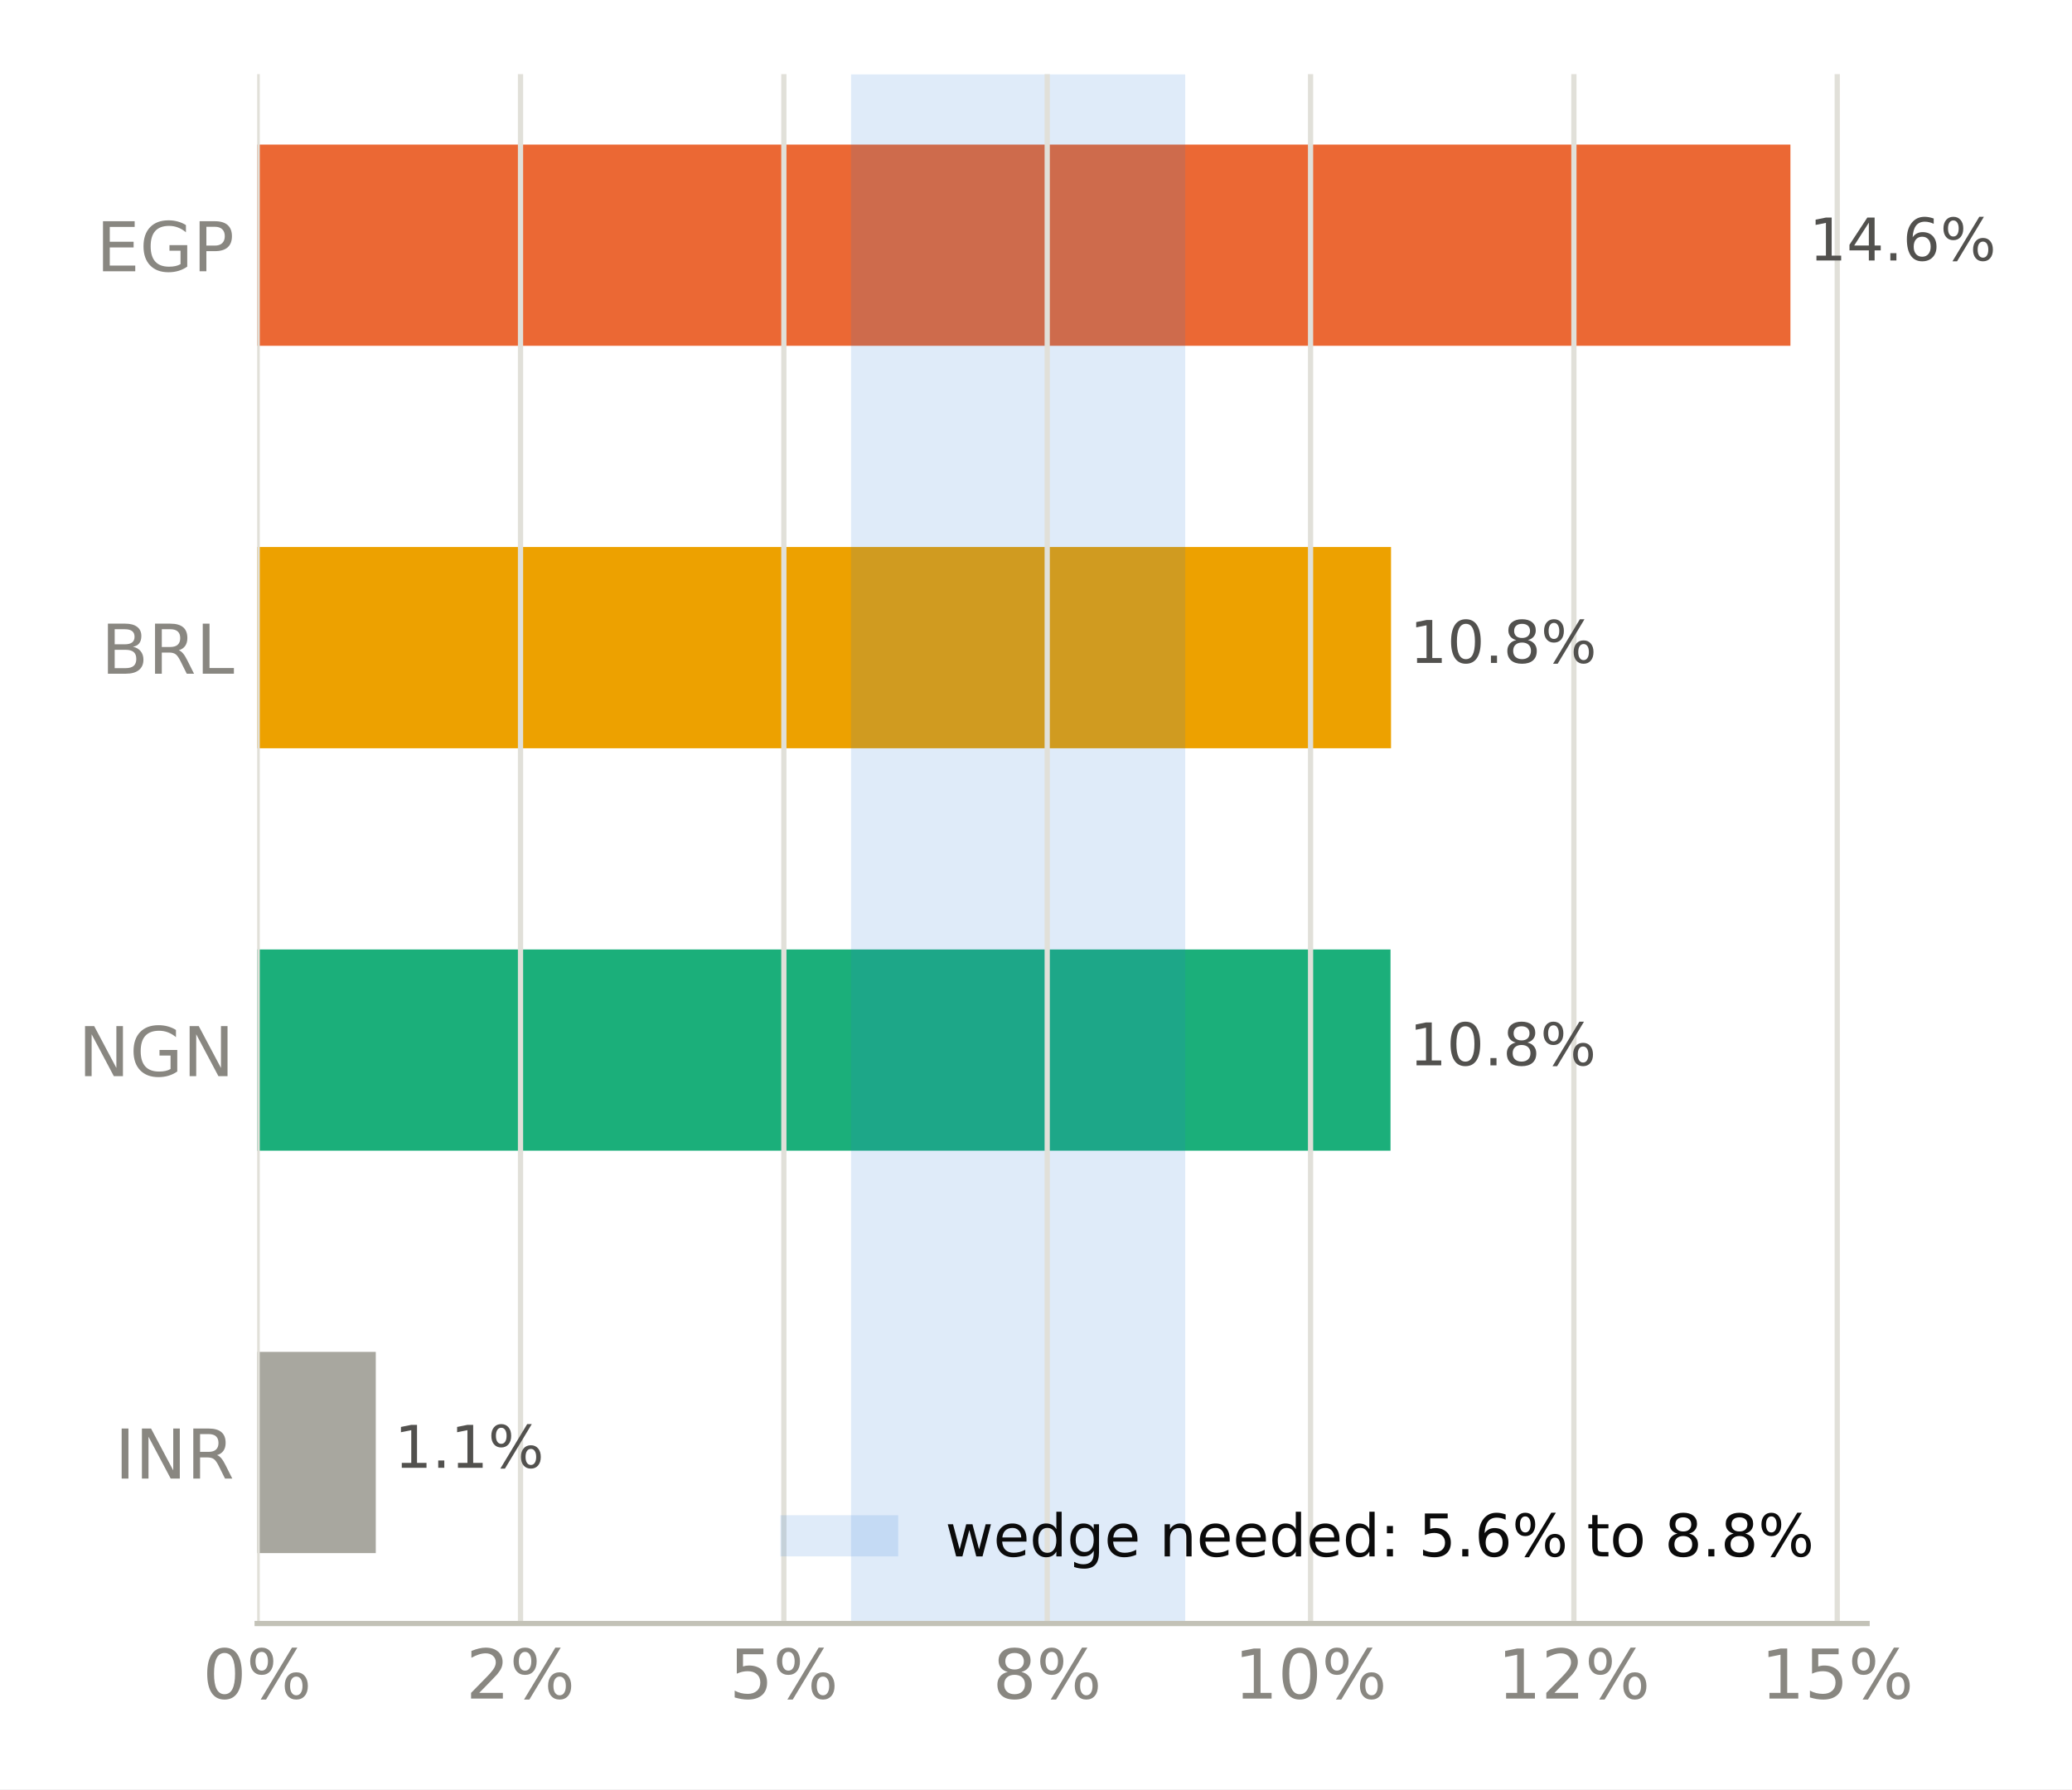
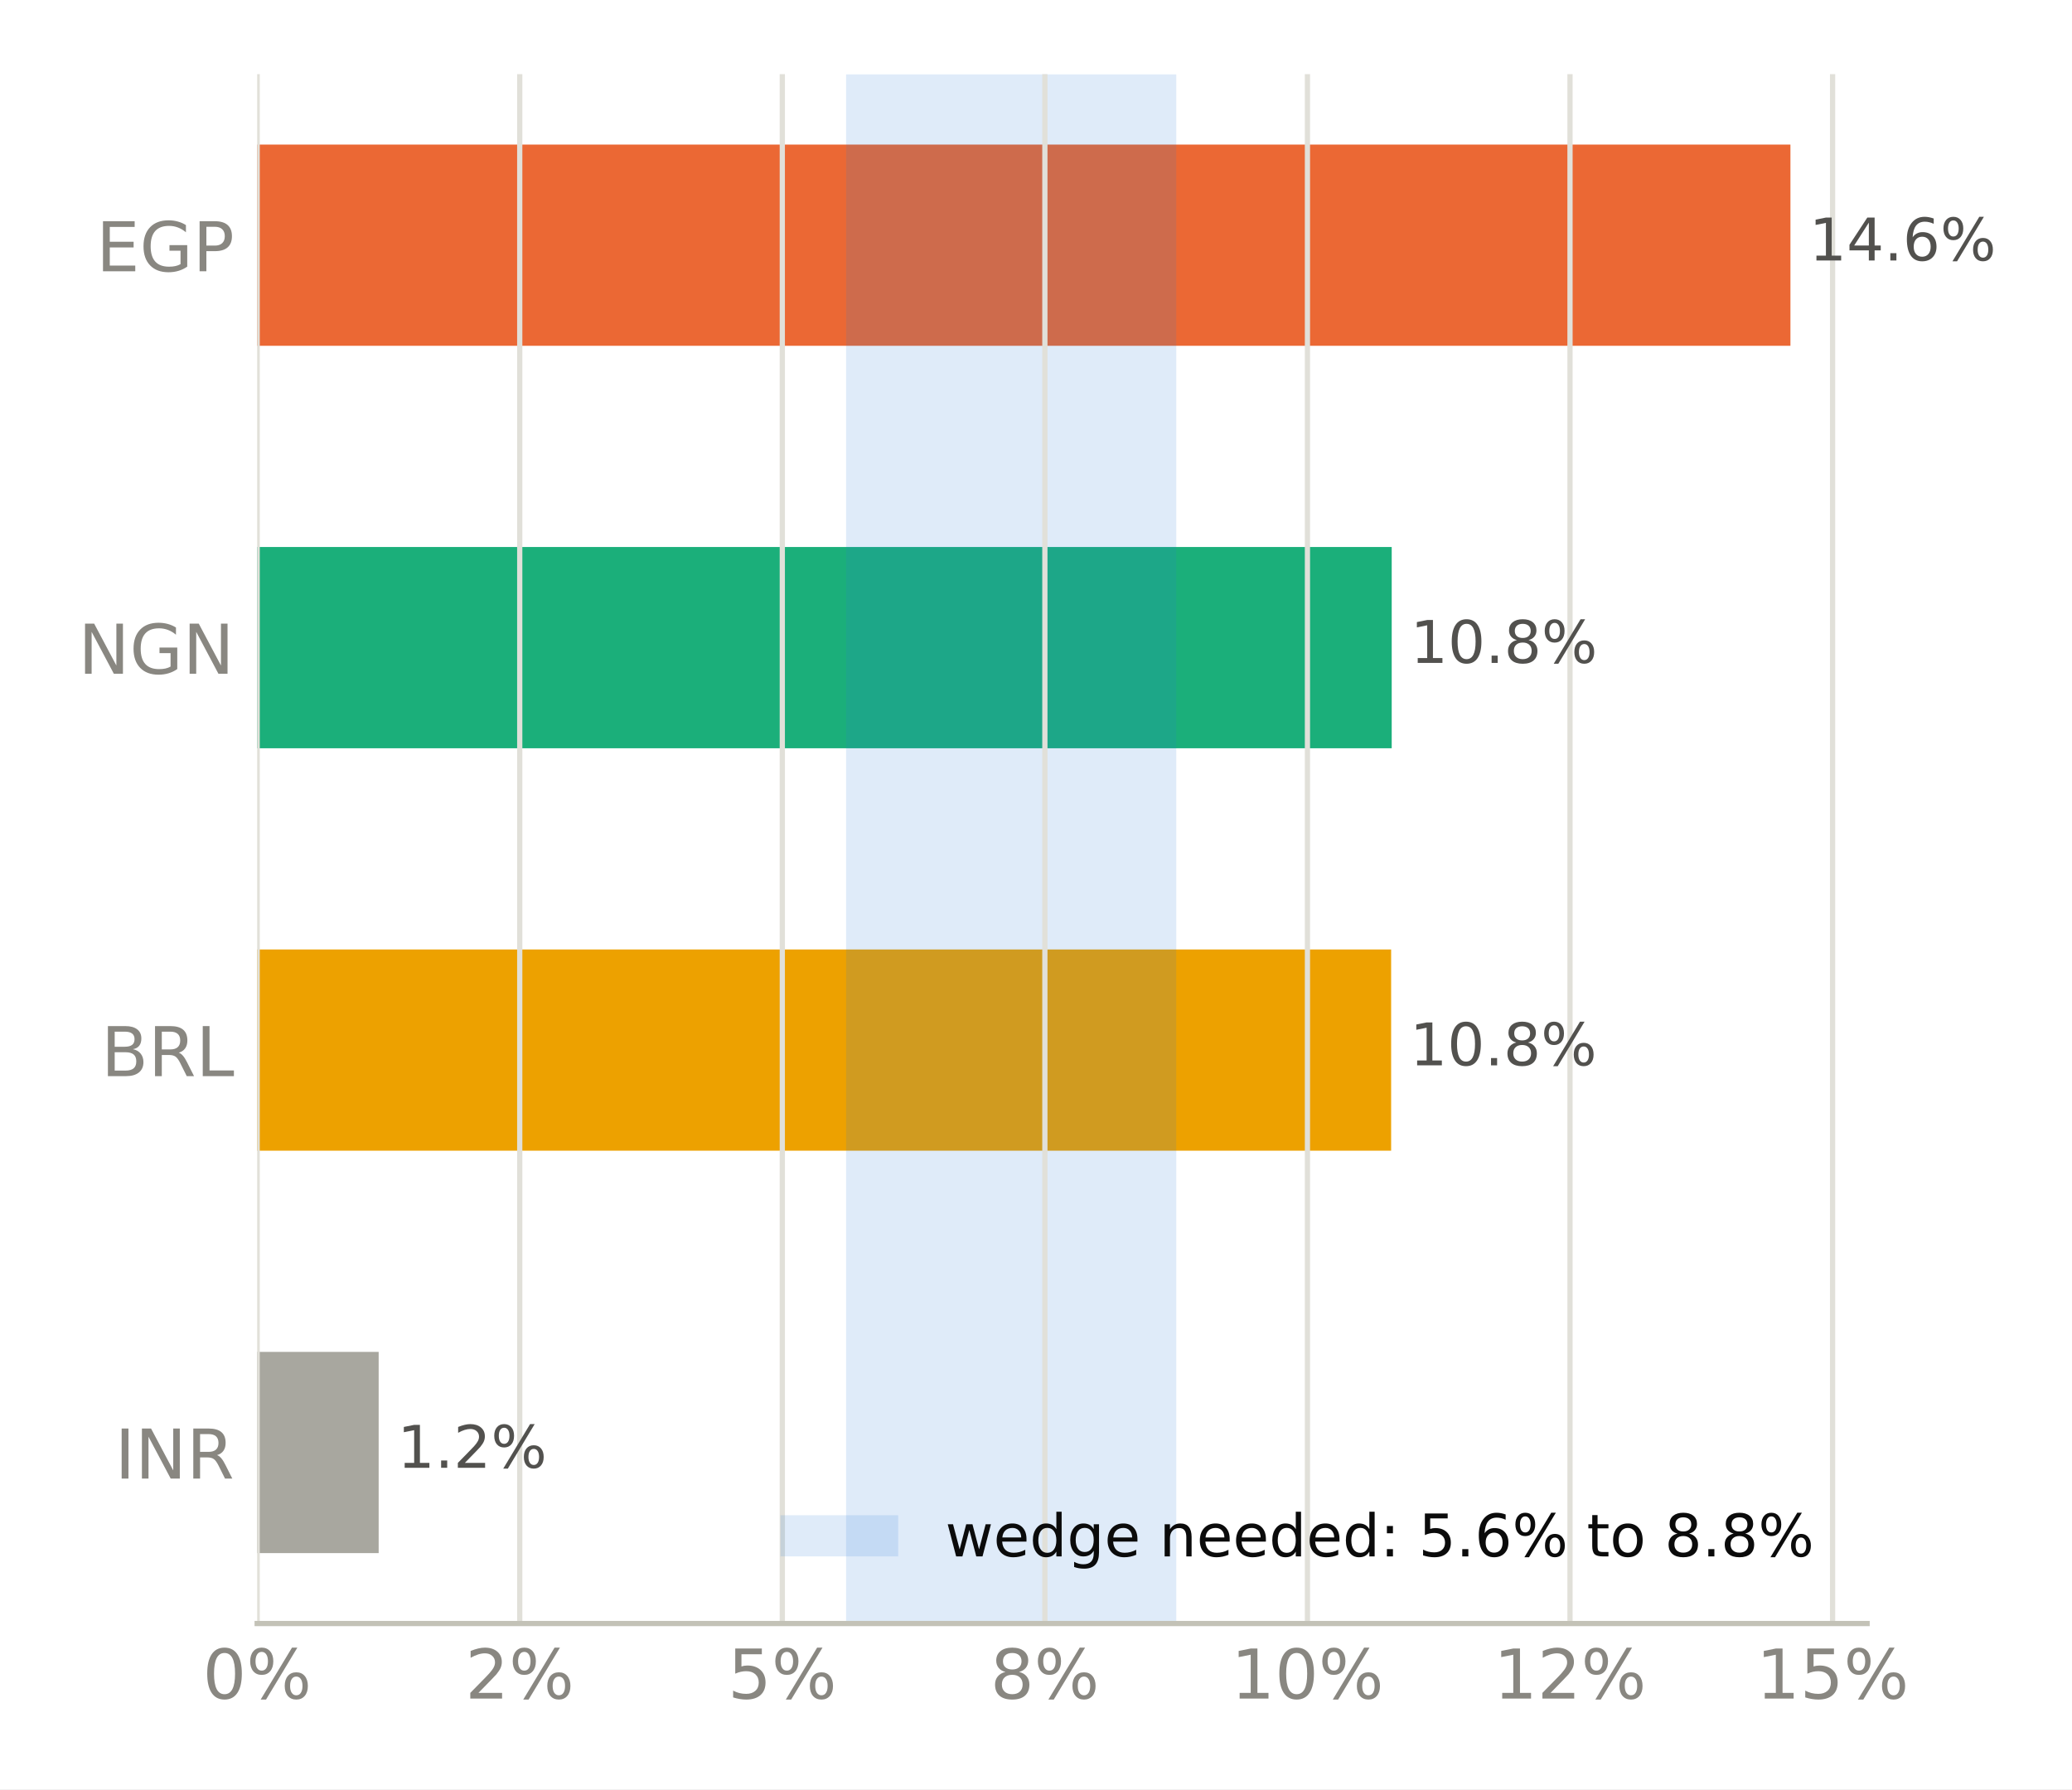
<svg xmlns="http://www.w3.org/2000/svg" xmlns:xlink="http://www.w3.org/1999/xlink" width="316.8pt" height="273.6pt" viewBox="0 0 316.8 273.6" version="1.1">
  <defs>
    <style type="text/css">*{stroke-linejoin: round; stroke-linecap: butt}</style>
  </defs>
  <g id="figure_1">
    <g id="patch_1">
      <path d="M 0 273.6  L 316.8 273.6  L 316.8 0  L 0 0  z " style="fill: #ffffff" />
    </g>
    <g id="axes_1">
      <g id="patch_2">
        <path d="M 39.32 248.26  L 285.471 248.26  L 285.471 11.34  L 39.32 11.34  z " style="fill: #ffffff" />
      </g>
      <g id="patch_3">
-         <path d="M 39.32 237.491  L 57.455 237.491  L 57.455 206.722  L 39.32 206.722  z " clip-path="url(#p0132d4d1ce)" style="fill: #a8a79f" />
+         <path d="M 39.32 237.491  L 57.897 237.491  L 57.897 206.722  L 39.32 206.722  z " clip-path="url(#p0309cfbec0)" style="fill: #a8a79f" />
      </g>
      <g id="patch_4">
-         <path d="M 39.32 175.953  L 212.605 175.953  L 212.605 145.184  L 39.32 145.184  z " clip-path="url(#p0132d4d1ce)" style="fill: #1baf7a" />
+         <path d="M 39.32 175.953  L 212.698 175.953  L 212.698 145.184  L 39.32 145.184  z " clip-path="url(#p0309cfbec0)" style="fill: #eda100" />
      </g>
      <g id="patch_5">
-         <path d="M 39.32 114.416  L 212.683 114.416  L 212.683 83.647  L 39.32 83.647  z " clip-path="url(#p0132d4d1ce)" style="fill: #eda100" />
+         <path d="M 39.32 114.416  L 212.786 114.416  L 212.786 83.647  L 39.32 83.647  z " clip-path="url(#p0309cfbec0)" style="fill: #1baf7a" />
      </g>
      <g id="patch_6">
-         <path d="M 39.32 52.878  L 273.75 52.878  L 273.75 22.109  L 39.32 22.109  z " clip-path="url(#p0132d4d1ce)" style="fill: #eb6834" />
+         <path d="M 39.32 52.878  L 273.75 52.878  L 273.75 22.109  L 39.32 22.109  z " clip-path="url(#p0309cfbec0)" style="fill: #eb6834" />
      </g>
      <g id="patch_7">
-         <path d="M 130.123 248.26  L 181.212 248.26  L 181.212 11.34  L 130.123 11.34  z " clip-path="url(#p0132d4d1ce)" style="fill: #2a78d6; opacity: 0.15" />
+         <path d="M 129.362 248.26  L 179.848 248.26  L 179.848 11.34  L 129.362 11.34  z " clip-path="url(#p0309cfbec0)" style="fill: #2a78d6; opacity: 0.15" />
      </g>
      <g id="matplotlib.axis_1">
        <g id="xtick_1">
          <g id="line2d_1">
-             <path d="M 39.32 248.26  L 39.32 11.34  " clip-path="url(#p0132d4d1ce)" style="fill: none; stroke: #e1e0d9; stroke-width: 0.8; stroke-linecap: square" />
+             <path d="M 39.32 248.26  L 39.32 11.34  " clip-path="url(#p0309cfbec0)" style="fill: none; stroke: #e1e0d9; stroke-width: 0.8; stroke-linecap: square" />
          </g>
          <g id="line2d_2" />
          <g id="text_1">
            <g style="fill: #898781" transform="translate(30.99137 259.7375) scale(0.105 -0.105)">
              <defs>
                <path id="DejaVuSans-13" d="M 2034 4250  Q 1547 4250 1301 3770  Q 1056 3291 1056 2328  Q 1056 1369 1301 889  Q 1547 409 2034 409  Q 2525 409 2770 889  Q 3016 1369 3016 2328  Q 3016 3291 2770 3770  Q 2525 4250 2034 4250  z M 2034 4750  Q 2819 4750 3233 4129  Q 3647 3509 3647 2328  Q 3647 1150 3233 529  Q 2819 -91 2034 -91  Q 1250 -91 836 529  Q 422 1150 422 2328  Q 422 3509 836 4129  Q 1250 4750 2034 4750  z " transform="scale(0.015625)" />
                <path id="DejaVuSans-8" d="M 4653 2053  Q 4381 2053 4226 1822  Q 4072 1591 4072 1178  Q 4072 772 4226 539  Q 4381 306 4653 306  Q 4919 306 5073 539  Q 5228 772 5228 1178  Q 5228 1588 5073 1820  Q 4919 2053 4653 2053  z M 4653 2450  Q 5147 2450 5437 2106  Q 5728 1763 5728 1178  Q 5728 594 5436 251  Q 5144 -91 4653 -91  Q 4153 -91 3862 251  Q 3572 594 3572 1178  Q 3572 1766 3864 2108  Q 4156 2450 4653 2450  z M 1428 4353  Q 1159 4353 1004 4120  Q 850 3888 850 3481  Q 850 3069 1003 2837  Q 1156 2606 1428 2606  Q 1700 2606 1854 2837  Q 2009 3069 2009 3481  Q 2009 3884 1853 4118  Q 1697 4353 1428 4353  z M 4250 4750  L 4750 4750  L 1831 -91  L 1331 -91  L 4250 4750  z M 1428 4750  Q 1922 4750 2215 4408  Q 2509 4066 2509 3481  Q 2509 2891 2217 2550  Q 1925 2209 1428 2209  Q 931 2209 642 2551  Q 353 2894 353 3481  Q 353 4063 643 4406  Q 934 4750 1428 4750  z " transform="scale(0.015625)" />
              </defs>
              <use xlink:href="#DejaVuSans-13" />
              <use xlink:href="#DejaVuSans-8" transform="translate(63.625 0)" />
            </g>
          </g>
        </g>
        <g id="xtick_2">
          <g id="line2d_3">
-             <path d="M 79.584 248.26  L 79.584 11.34  " clip-path="url(#p0132d4d1ce)" style="fill: none; stroke: #e1e0d9; stroke-width: 0.8; stroke-linecap: square" />
+             <path d="M 79.466 248.26  L 79.466 11.34  " clip-path="url(#p0309cfbec0)" style="fill: none; stroke: #e1e0d9; stroke-width: 0.8; stroke-linecap: square" />
          </g>
          <g id="line2d_4" />
          <g id="text_2">
-             <g style="fill: #898781" transform="translate(71.25586 259.7375) scale(0.105 -0.105)">
+             <g style="fill: #898781" transform="translate(71.13698 259.7375) scale(0.105 -0.105)">
              <defs>
                <path id="DejaVuSans-15" d="M 1228 531  L 3431 531  L 3431 0  L 469 0  L 469 531  Q 828 903 1448 1529  Q 2069 2156 2228 2338  Q 2531 2678 2651 2914  Q 2772 3150 2772 3378  Q 2772 3750 2511 3984  Q 2250 4219 1831 4219  Q 1534 4219 1204 4116  Q 875 4013 500 3803  L 500 4441  Q 881 4594 1212 4672  Q 1544 4750 1819 4750  Q 2544 4750 2975 4387  Q 3406 4025 3406 3419  Q 3406 3131 3298 2873  Q 3191 2616 2906 2266  Q 2828 2175 2409 1742  Q 1991 1309 1228 531  z " transform="scale(0.015625)" />
              </defs>
              <use xlink:href="#DejaVuSans-15" />
              <use xlink:href="#DejaVuSans-8" transform="translate(63.625 0)" />
            </g>
          </g>
        </g>
        <g id="xtick_3">
          <g id="line2d_5">
-             <path d="M 119.849 248.26  L 119.849 11.34  " clip-path="url(#p0132d4d1ce)" style="fill: none; stroke: #e1e0d9; stroke-width: 0.8; stroke-linecap: square" />
+             <path d="M 119.611 248.26  L 119.611 11.34  " clip-path="url(#p0309cfbec0)" style="fill: none; stroke: #e1e0d9; stroke-width: 0.8; stroke-linecap: square" />
          </g>
          <g id="line2d_6" />
          <g id="text_3">
-             <g style="fill: #898781" transform="translate(111.5204 259.7375) scale(0.105 -0.105)">
+             <g style="fill: #898781" transform="translate(111.2826 259.7375) scale(0.105 -0.105)">
              <defs>
                <path id="DejaVuSans-18" d="M 691 4666  L 3169 4666  L 3169 4134  L 1269 4134  L 1269 2991  Q 1406 3038 1543 3061  Q 1681 3084 1819 3084  Q 2600 3084 3056 2656  Q 3513 2228 3513 1497  Q 3513 744 3044 326  Q 2575 -91 1722 -91  Q 1428 -91 1123 -41  Q 819 9 494 109  L 494 744  Q 775 591 1075 516  Q 1375 441 1709 441  Q 2250 441 2565 725  Q 2881 1009 2881 1497  Q 2881 1984 2565 2268  Q 2250 2553 1709 2553  Q 1456 2553 1204 2497  Q 953 2441 691 2322  L 691 4666  z " transform="scale(0.015625)" />
              </defs>
              <use xlink:href="#DejaVuSans-18" />
              <use xlink:href="#DejaVuSans-8" transform="translate(63.625 0)" />
            </g>
          </g>
        </g>
        <g id="xtick_4">
          <g id="line2d_7">
-             <path d="M 160.113 248.26  L 160.113 11.34  " clip-path="url(#p0132d4d1ce)" style="fill: none; stroke: #e1e0d9; stroke-width: 0.8; stroke-linecap: square" />
+             <path d="M 159.757 248.26  L 159.757 11.34  " clip-path="url(#p0309cfbec0)" style="fill: none; stroke: #e1e0d9; stroke-width: 0.8; stroke-linecap: square" />
          </g>
          <g id="line2d_8" />
          <g id="text_4">
-             <g style="fill: #898781" transform="translate(151.7849 259.7375) scale(0.105 -0.105)">
+             <g style="fill: #898781" transform="translate(151.4282 259.7375) scale(0.105 -0.105)">
              <defs>
                <path id="DejaVuSans-1b" d="M 2034 2216  Q 1584 2216 1326 1975  Q 1069 1734 1069 1313  Q 1069 891 1326 650  Q 1584 409 2034 409  Q 2484 409 2743 651  Q 3003 894 3003 1313  Q 3003 1734 2745 1975  Q 2488 2216 2034 2216  z M 1403 2484  Q 997 2584 770 2862  Q 544 3141 544 3541  Q 544 4100 942 4425  Q 1341 4750 2034 4750  Q 2731 4750 3128 4425  Q 3525 4100 3525 3541  Q 3525 3141 3298 2862  Q 3072 2584 2669 2484  Q 3125 2378 3379 2068  Q 3634 1759 3634 1313  Q 3634 634 3220 271  Q 2806 -91 2034 -91  Q 1263 -91 848 271  Q 434 634 434 1313  Q 434 1759 690 2068  Q 947 2378 1403 2484  z M 1172 3481  Q 1172 3119 1398 2916  Q 1625 2713 2034 2713  Q 2441 2713 2670 2916  Q 2900 3119 2900 3481  Q 2900 3844 2670 4047  Q 2441 4250 2034 4250  Q 1625 4250 1398 4047  Q 1172 3844 1172 3481  z " transform="scale(0.015625)" />
              </defs>
              <use xlink:href="#DejaVuSans-1b" />
              <use xlink:href="#DejaVuSans-8" transform="translate(63.625 0)" />
            </g>
          </g>
        </g>
        <g id="xtick_5">
          <g id="line2d_9">
-             <path d="M 200.378 248.26  L 200.378 11.34  " clip-path="url(#p0132d4d1ce)" style="fill: none; stroke: #e1e0d9; stroke-width: 0.8; stroke-linecap: square" />
+             <path d="M 199.902 248.26  L 199.902 11.34  " clip-path="url(#p0309cfbec0)" style="fill: none; stroke: #e1e0d9; stroke-width: 0.8; stroke-linecap: square" />
          </g>
          <g id="line2d_10" />
          <g id="text_5">
-             <g style="fill: #898781" transform="translate(188.709 259.7375) scale(0.105 -0.105)">
+             <g style="fill: #898781" transform="translate(188.2335 259.7375) scale(0.105 -0.105)">
              <defs>
                <path id="DejaVuSans-14" d="M 794 531  L 1825 531  L 1825 4091  L 703 3866  L 703 4441  L 1819 4666  L 2450 4666  L 2450 531  L 3481 531  L 3481 0  L 794 0  L 794 531  z " transform="scale(0.015625)" />
              </defs>
              <use xlink:href="#DejaVuSans-14" />
              <use xlink:href="#DejaVuSans-13" transform="translate(63.625 0)" />
              <use xlink:href="#DejaVuSans-8" transform="translate(127.25 0)" />
            </g>
          </g>
        </g>
        <g id="xtick_6">
          <g id="line2d_11">
-             <path d="M 240.642 248.26  L 240.642 11.34  " clip-path="url(#p0132d4d1ce)" style="fill: none; stroke: #e1e0d9; stroke-width: 0.8; stroke-linecap: square" />
+             <path d="M 240.048 248.26  L 240.048 11.34  " clip-path="url(#p0309cfbec0)" style="fill: none; stroke: #e1e0d9; stroke-width: 0.8; stroke-linecap: square" />
          </g>
          <g id="line2d_12" />
          <g id="text_6">
-             <g style="fill: #898781" transform="translate(228.9735 259.7375) scale(0.105 -0.105)">
+             <g style="fill: #898781" transform="translate(228.3791 259.7375) scale(0.105 -0.105)">
              <use xlink:href="#DejaVuSans-14" />
              <use xlink:href="#DejaVuSans-15" transform="translate(63.625 0)" />
              <use xlink:href="#DejaVuSans-8" transform="translate(127.25 0)" />
            </g>
          </g>
        </g>
        <g id="xtick_7">
          <g id="line2d_13">
-             <path d="M 280.907 248.26  L 280.907 11.34  " clip-path="url(#p0132d4d1ce)" style="fill: none; stroke: #e1e0d9; stroke-width: 0.8; stroke-linecap: square" />
+             <path d="M 280.194 248.26  L 280.194 11.34  " clip-path="url(#p0309cfbec0)" style="fill: none; stroke: #e1e0d9; stroke-width: 0.8; stroke-linecap: square" />
          </g>
          <g id="line2d_14" />
          <g id="text_7">
-             <g style="fill: #898781" transform="translate(269.238 259.7375) scale(0.105 -0.105)">
+             <g style="fill: #898781" transform="translate(268.5247 259.7375) scale(0.105 -0.105)">
              <use xlink:href="#DejaVuSans-14" />
              <use xlink:href="#DejaVuSans-18" transform="translate(63.625 0)" />
              <use xlink:href="#DejaVuSans-8" transform="translate(127.25 0)" />
            </g>
          </g>
        </g>
      </g>
      <g id="matplotlib.axis_2">
        <g id="ytick_1">
          <g id="line2d_15" />
          <g id="text_8">
            <g style="fill: #898781" transform="translate(17.57133 226.0953) scale(0.105 -0.105)">
              <defs>
                <path id="DejaVuSans-2c" d="M 628 4666  L 1259 4666  L 1259 0  L 628 0  L 628 4666  z " transform="scale(0.015625)" />
                <path id="DejaVuSans-31" d="M 628 4666  L 1478 4666  L 3547 763  L 3547 4666  L 4159 4666  L 4159 0  L 3309 0  L 1241 3903  L 1241 0  L 628 0  L 628 4666  z " transform="scale(0.015625)" />
                <path id="DejaVuSans-35" d="M 2841 2188  Q 3044 2119 3236 1894  Q 3428 1669 3622 1275  L 4263 0  L 3584 0  L 2988 1197  Q 2756 1666 2539 1819  Q 2322 1972 1947 1972  L 1259 1972  L 1259 0  L 628 0  L 628 4666  L 2053 4666  Q 2853 4666 3247 4331  Q 3641 3997 3641 3322  Q 3641 2881 3436 2590  Q 3231 2300 2841 2188  z M 1259 4147  L 1259 2491  L 2053 2491  Q 2509 2491 2742 2702  Q 2975 2913 2975 3322  Q 2975 3731 2742 3939  Q 2509 4147 2053 4147  L 1259 4147  z " transform="scale(0.015625)" />
              </defs>
              <use xlink:href="#DejaVuSans-2c" />
              <use xlink:href="#DejaVuSans-31" transform="translate(29.5 0)" />
              <use xlink:href="#DejaVuSans-35" transform="translate(104.3125 0)" />
            </g>
          </g>
        </g>
        <g id="ytick_2">
          <g id="line2d_16" />
          <g id="text_9">
-             <g style="fill: #898781" transform="translate(11.97352 164.5576) scale(0.105 -0.105)">
+             <g style="fill: #898781" transform="translate(15.46969 164.5576) scale(0.105 -0.105)">
+               <defs>
+                 <path id="DejaVuSans-25" d="M 1259 2228  L 1259 519  L 2272 519  Q 2781 519 3026 730  Q 3272 941 3272 1375  Q 3272 1813 3026 2020  Q 2781 2228 2272 2228  L 1259 2228  z M 1259 4147  L 1259 2741  L 2194 2741  Q 2656 2741 2882 2914  Q 3109 3088 3109 3444  Q 3109 3797 2882 3972  Q 2656 4147 2194 4147  L 1259 4147  z M 628 4666  L 2241 4666  Q 2963 4666 3353 4366  Q 3744 4066 3744 3513  Q 3744 3084 3544 2831  Q 3344 2578 2956 2516  Q 3422 2416 3680 2098  Q 3938 1781 3938 1306  Q 3938 681 3513 340  Q 3088 0 2303 0  L 628 0  L 628 4666  z " transform="scale(0.015625)" />
+                 <path id="DejaVuSans-2f" d="M 628 4666  L 1259 4666  L 1259 531  L 3531 531  L 3531 0  L 628 0  L 628 4666  z " transform="scale(0.015625)" />
+               </defs>
+               <use xlink:href="#DejaVuSans-25" />
+               <use xlink:href="#DejaVuSans-35" transform="translate(68.60938 0)" />
+               <use xlink:href="#DejaVuSans-2f" transform="translate(138.0938 0)" />
+             </g>
+           </g>
+         </g>
+         <g id="ytick_3">
+           <g id="line2d_17" />
+           <g id="text_10">
+             <g style="fill: #898781" transform="translate(11.97352 103.0199) scale(0.105 -0.105)">
              <defs>
                <path id="DejaVuSans-2a" d="M 3809 666  L 3809 1919  L 2778 1919  L 2778 2438  L 4434 2438  L 4434 434  Q 4069 175 3628 42  Q 3188 -91 2688 -91  Q 1594 -91 976 548  Q 359 1188 359 2328  Q 359 3472 976 4111  Q 1594 4750 2688 4750  Q 3144 4750 3555 4637  Q 3966 4525 4313 4306  L 4313 3634  Q 3963 3931 3569 4081  Q 3175 4231 2741 4231  Q 1884 4231 1454 3753  Q 1025 3275 1025 2328  Q 1025 1384 1454 906  Q 1884 428 2741 428  Q 3075 428 3337 486  Q 3600 544 3809 666  z " transform="scale(0.015625)" />
              </defs>
              <use xlink:href="#DejaVuSans-31" />
              <use xlink:href="#DejaVuSans-2a" transform="translate(74.8125 0)" />
              <use xlink:href="#DejaVuSans-31" transform="translate(152.2969 0)" />
-             </g>
-           </g>
-         </g>
-         <g id="ytick_3">
-           <g id="line2d_17" />
-           <g id="text_10">
-             <g style="fill: #898781" transform="translate(15.46969 103.0199) scale(0.105 -0.105)">
-               <defs>
-                 <path id="DejaVuSans-25" d="M 1259 2228  L 1259 519  L 2272 519  Q 2781 519 3026 730  Q 3272 941 3272 1375  Q 3272 1813 3026 2020  Q 2781 2228 2272 2228  L 1259 2228  z M 1259 4147  L 1259 2741  L 2194 2741  Q 2656 2741 2882 2914  Q 3109 3088 3109 3444  Q 3109 3797 2882 3972  Q 2656 4147 2194 4147  L 1259 4147  z M 628 4666  L 2241 4666  Q 2963 4666 3353 4366  Q 3744 4066 3744 3513  Q 3744 3084 3544 2831  Q 3344 2578 2956 2516  Q 3422 2416 3680 2098  Q 3938 1781 3938 1306  Q 3938 681 3513 340  Q 3088 0 2303 0  L 628 0  L 628 4666  z " transform="scale(0.015625)" />
-                 <path id="DejaVuSans-2f" d="M 628 4666  L 1259 4666  L 1259 531  L 3531 531  L 3531 0  L 628 0  L 628 4666  z " transform="scale(0.015625)" />
-               </defs>
-               <use xlink:href="#DejaVuSans-25" />
-               <use xlink:href="#DejaVuSans-35" transform="translate(68.60938 0)" />
-               <use xlink:href="#DejaVuSans-2f" transform="translate(138.0938 0)" />
            </g>
          </g>
        </g>
        <g id="ytick_4">
          <g id="line2d_18" />
          <g id="text_11">
            <g style="fill: #898781" transform="translate(14.71828 41.48228) scale(0.105 -0.105)">
              <defs>
                <path id="DejaVuSans-28" d="M 628 4666  L 3578 4666  L 3578 4134  L 1259 4134  L 1259 2753  L 3481 2753  L 3481 2222  L 1259 2222  L 1259 531  L 3634 531  L 3634 0  L 628 0  L 628 4666  z " transform="scale(0.015625)" />
                <path id="DejaVuSans-33" d="M 1259 4147  L 1259 2394  L 2053 2394  Q 2494 2394 2734 2622  Q 2975 2850 2975 3272  Q 2975 3691 2734 3919  Q 2494 4147 2053 4147  L 1259 4147  z M 628 4666  L 2053 4666  Q 2838 4666 3239 4311  Q 3641 3956 3641 3272  Q 3641 2581 3239 2228  Q 2838 1875 2053 1875  L 1259 1875  L 1259 0  L 628 0  L 628 4666  z " transform="scale(0.015625)" />
              </defs>
              <use xlink:href="#DejaVuSans-28" />
              <use xlink:href="#DejaVuSans-2a" transform="translate(63.1875 0)" />
              <use xlink:href="#DejaVuSans-33" transform="translate(140.6719 0)" />
            </g>
          </g>
        </g>
      </g>
      <g id="patch_8">
        <path d="M 39.32 248.26  L 285.471 248.26  " style="fill: none; stroke: #c3c2b7; stroke-width: 0.8; stroke-linejoin: miter; stroke-linecap: square" />
      </g>
      <g id="text_12">
-         <g style="fill: #52514e" transform="translate(57.45474 224.4444) scale(0.09 -0.09)">
+         <g style="fill: #52514e" transform="translate(57.8973 224.4444) scale(0.09 -0.09)">
          <defs>
            <path id="DejaVuSans-3" transform="scale(0.015625)" />
            <path id="DejaVuSans-11" d="M 684 794  L 1344 794  L 1344 0  L 684 0  L 684 794  z " transform="scale(0.015625)" />
          </defs>
          <use xlink:href="#DejaVuSans-3" />
          <use xlink:href="#DejaVuSans-14" transform="translate(31.78125 0)" />
          <use xlink:href="#DejaVuSans-11" transform="translate(95.40625 0)" />
-           <use xlink:href="#DejaVuSans-14" transform="translate(127.1875 0)" />
+           <use xlink:href="#DejaVuSans-15" transform="translate(127.1875 0)" />
          <use xlink:href="#DejaVuSans-8" transform="translate(190.8125 0)" />
        </g>
      </g>
      <g id="text_13">
-         <g style="fill: #52514e" transform="translate(212.6052 162.9067) scale(0.09 -0.09)">
+         <g style="fill: #52514e" transform="translate(212.6977 162.9067) scale(0.09 -0.09)">
          <use xlink:href="#DejaVuSans-3" />
          <use xlink:href="#DejaVuSans-14" transform="translate(31.78125 0)" />
          <use xlink:href="#DejaVuSans-13" transform="translate(95.40625 0)" />
          <use xlink:href="#DejaVuSans-11" transform="translate(159.0312 0)" />
          <use xlink:href="#DejaVuSans-1b" transform="translate(190.8125 0)" />
          <use xlink:href="#DejaVuSans-8" transform="translate(254.4375 0)" />
        </g>
      </g>
      <g id="text_14">
-         <g style="fill: #52514e" transform="translate(212.6832 101.3691) scale(0.09 -0.09)">
+         <g style="fill: #52514e" transform="translate(212.786 101.3691) scale(0.09 -0.09)">
          <use xlink:href="#DejaVuSans-3" />
          <use xlink:href="#DejaVuSans-14" transform="translate(31.78125 0)" />
          <use xlink:href="#DejaVuSans-13" transform="translate(95.40625 0)" />
          <use xlink:href="#DejaVuSans-11" transform="translate(159.0312 0)" />
          <use xlink:href="#DejaVuSans-1b" transform="translate(190.8125 0)" />
          <use xlink:href="#DejaVuSans-8" transform="translate(254.4375 0)" />
        </g>
      </g>
      <g id="text_15">
        <g style="fill: #52514e" transform="translate(273.7499 39.8314) scale(0.09 -0.09)">
          <defs>
            <path id="DejaVuSans-17" d="M 2419 4116  L 825 1625  L 2419 1625  L 2419 4116  z M 2253 4666  L 3047 4666  L 3047 1625  L 3713 1625  L 3713 1100  L 3047 1100  L 3047 0  L 2419 0  L 2419 1100  L 313 1100  L 313 1709  L 2253 4666  z " transform="scale(0.015625)" />
            <path id="DejaVuSans-19" d="M 2113 2584  Q 1688 2584 1439 2293  Q 1191 2003 1191 1497  Q 1191 994 1439 701  Q 1688 409 2113 409  Q 2538 409 2786 701  Q 3034 994 3034 1497  Q 3034 2003 2786 2293  Q 2538 2584 2113 2584  z M 3366 4563  L 3366 3988  Q 3128 4100 2886 4159  Q 2644 4219 2406 4219  Q 1781 4219 1451 3797  Q 1122 3375 1075 2522  Q 1259 2794 1537 2939  Q 1816 3084 2150 3084  Q 2853 3084 3261 2657  Q 3669 2231 3669 1497  Q 3669 778 3244 343  Q 2819 -91 2113 -91  Q 1303 -91 875 529  Q 447 1150 447 2328  Q 447 3434 972 4092  Q 1497 4750 2381 4750  Q 2619 4750 2861 4703  Q 3103 4656 3366 4563  z " transform="scale(0.015625)" />
          </defs>
          <use xlink:href="#DejaVuSans-3" />
          <use xlink:href="#DejaVuSans-14" transform="translate(31.78125 0)" />
          <use xlink:href="#DejaVuSans-17" transform="translate(95.40625 0)" />
          <use xlink:href="#DejaVuSans-11" transform="translate(159.0312 0)" />
          <use xlink:href="#DejaVuSans-19" transform="translate(190.8125 0)" />
          <use xlink:href="#DejaVuSans-8" transform="translate(254.4375 0)" />
        </g>
      </g>
      <g id="legend_1">
        <g id="patch_9">
          <path d="M 119.327 237.998  L 137.327 237.998  L 137.327 231.698  L 119.327 231.698  z " style="fill: #2a78d6; opacity: 0.15" />
        </g>
        <g id="text_16">
          <g style="fill: #0b0b0b" transform="translate(144.5272 237.9979) scale(0.09 -0.09)">
            <defs>
              <path id="DejaVuSans-5a" d="M 269 3500  L 844 3500  L 1563 769  L 2278 3500  L 2956 3500  L 3675 769  L 4391 3500  L 4966 3500  L 4050 0  L 3372 0  L 2619 2869  L 1863 0  L 1184 0  L 269 3500  z " transform="scale(0.015625)" />
              <path id="DejaVuSans-48" d="M 3597 1894  L 3597 1613  L 953 1613  Q 991 1019 1311 708  Q 1631 397 2203 397  Q 2534 397 2845 478  Q 3156 559 3463 722  L 3463 178  Q 3153 47 2828 -22  Q 2503 -91 2169 -91  Q 1331 -91 842 396  Q 353 884 353 1716  Q 353 2575 817 3079  Q 1281 3584 2069 3584  Q 2775 3584 3186 3129  Q 3597 2675 3597 1894  z M 3022 2063  Q 3016 2534 2758 2815  Q 2500 3097 2075 3097  Q 1594 3097 1305 2825  Q 1016 2553 972 2059  L 3022 2063  z " transform="scale(0.015625)" />
              <path id="DejaVuSans-47" d="M 2906 2969  L 2906 4863  L 3481 4863  L 3481 0  L 2906 0  L 2906 525  Q 2725 213 2448 61  Q 2172 -91 1784 -91  Q 1150 -91 751 415  Q 353 922 353 1747  Q 353 2572 751 3078  Q 1150 3584 1784 3584  Q 2172 3584 2448 3432  Q 2725 3281 2906 2969  z M 947 1747  Q 947 1113 1208 752  Q 1469 391 1925 391  Q 2381 391 2643 752  Q 2906 1113 2906 1747  Q 2906 2381 2643 2742  Q 2381 3103 1925 3103  Q 1469 3103 1208 2742  Q 947 2381 947 1747  z " transform="scale(0.015625)" />
              <path id="DejaVuSans-4a" d="M 2906 1791  Q 2906 2416 2648 2759  Q 2391 3103 1925 3103  Q 1463 3103 1205 2759  Q 947 2416 947 1791  Q 947 1169 1205 825  Q 1463 481 1925 481  Q 2391 481 2648 825  Q 2906 1169 2906 1791  z M 3481 434  Q 3481 -459 3084 -895  Q 2688 -1331 1869 -1331  Q 1566 -1331 1297 -1286  Q 1028 -1241 775 -1147  L 775 -588  Q 1028 -725 1275 -790  Q 1522 -856 1778 -856  Q 2344 -856 2625 -561  Q 2906 -266 2906 331  L 2906 616  Q 2728 306 2450 153  Q 2172 0 1784 0  Q 1141 0 747 490  Q 353 981 353 1791  Q 353 2603 747 3093  Q 1141 3584 1784 3584  Q 2172 3584 2450 3431  Q 2728 3278 2906 2969  L 2906 3500  L 3481 3500  L 3481 434  z " transform="scale(0.015625)" />
              <path id="DejaVuSans-51" d="M 3513 2113  L 3513 0  L 2938 0  L 2938 2094  Q 2938 2591 2744 2837  Q 2550 3084 2163 3084  Q 1697 3084 1428 2787  Q 1159 2491 1159 1978  L 1159 0  L 581 0  L 581 3500  L 1159 3500  L 1159 2956  Q 1366 3272 1645 3428  Q 1925 3584 2291 3584  Q 2894 3584 3203 3211  Q 3513 2838 3513 2113  z " transform="scale(0.015625)" />
              <path id="DejaVuSans-1d" d="M 750 794  L 1409 794  L 1409 0  L 750 0  L 750 794  z M 750 3309  L 1409 3309  L 1409 2516  L 750 2516  L 750 3309  z " transform="scale(0.015625)" />
              <path id="DejaVuSans-57" d="M 1172 4494  L 1172 3500  L 2356 3500  L 2356 3053  L 1172 3053  L 1172 1153  Q 1172 725 1289 603  Q 1406 481 1766 481  L 2356 481  L 2356 0  L 1766 0  Q 1100 0 847 248  Q 594 497 594 1153  L 594 3053  L 172 3053  L 172 3500  L 594 3500  L 594 4494  L 1172 4494  z " transform="scale(0.015625)" />
              <path id="DejaVuSans-52" d="M 1959 3097  Q 1497 3097 1228 2736  Q 959 2375 959 1747  Q 959 1119 1226 758  Q 1494 397 1959 397  Q 2419 397 2687 759  Q 2956 1122 2956 1747  Q 2956 2369 2687 2733  Q 2419 3097 1959 3097  z M 1959 3584  Q 2709 3584 3137 3096  Q 3566 2609 3566 1747  Q 3566 888 3137 398  Q 2709 -91 1959 -91  Q 1206 -91 779 398  Q 353 888 353 1747  Q 353 2609 779 3096  Q 1206 3584 1959 3584  z " transform="scale(0.015625)" />
            </defs>
            <use xlink:href="#DejaVuSans-5a" />
            <use xlink:href="#DejaVuSans-48" transform="translate(81.78125 0)" />
            <use xlink:href="#DejaVuSans-47" transform="translate(143.3125 0)" />
            <use xlink:href="#DejaVuSans-4a" transform="translate(206.7969 0)" />
            <use xlink:href="#DejaVuSans-48" transform="translate(270.2812 0)" />
            <use xlink:href="#DejaVuSans-3" transform="translate(331.8125 0)" />
            <use xlink:href="#DejaVuSans-51" transform="translate(363.5938 0)" />
            <use xlink:href="#DejaVuSans-48" transform="translate(426.9688 0)" />
            <use xlink:href="#DejaVuSans-48" transform="translate(488.5 0)" />
            <use xlink:href="#DejaVuSans-47" transform="translate(550.0312 0)" />
            <use xlink:href="#DejaVuSans-48" transform="translate(613.5156 0)" />
            <use xlink:href="#DejaVuSans-47" transform="translate(675.0469 0)" />
            <use xlink:href="#DejaVuSans-1d" transform="translate(738.5312 0)" />
            <use xlink:href="#DejaVuSans-3" transform="translate(772.2188 0)" />
            <use xlink:href="#DejaVuSans-18" transform="translate(804 0)" />
            <use xlink:href="#DejaVuSans-11" transform="translate(867.625 0)" />
            <use xlink:href="#DejaVuSans-19" transform="translate(899.4062 0)" />
            <use xlink:href="#DejaVuSans-8" transform="translate(963.0312 0)" />
            <use xlink:href="#DejaVuSans-3" transform="translate(1058.047 0)" />
            <use xlink:href="#DejaVuSans-57" transform="translate(1089.828 0)" />
            <use xlink:href="#DejaVuSans-52" transform="translate(1129.031 0)" />
            <use xlink:href="#DejaVuSans-3" transform="translate(1190.219 0)" />
            <use xlink:href="#DejaVuSans-1b" transform="translate(1222 0)" />
            <use xlink:href="#DejaVuSans-11" transform="translate(1285.625 0)" />
            <use xlink:href="#DejaVuSans-1b" transform="translate(1317.406 0)" />
            <use xlink:href="#DejaVuSans-8" transform="translate(1381.031 0)" />
          </g>
        </g>
      </g>
    </g>
  </g>
  <defs>
-     <clipPath id="p0132d4d1ce">
+     <clipPath id="p0309cfbec0">
      <rect x="39.32" y="11.34" width="246.151" height="236.92" />
    </clipPath>
  </defs>
</svg>
